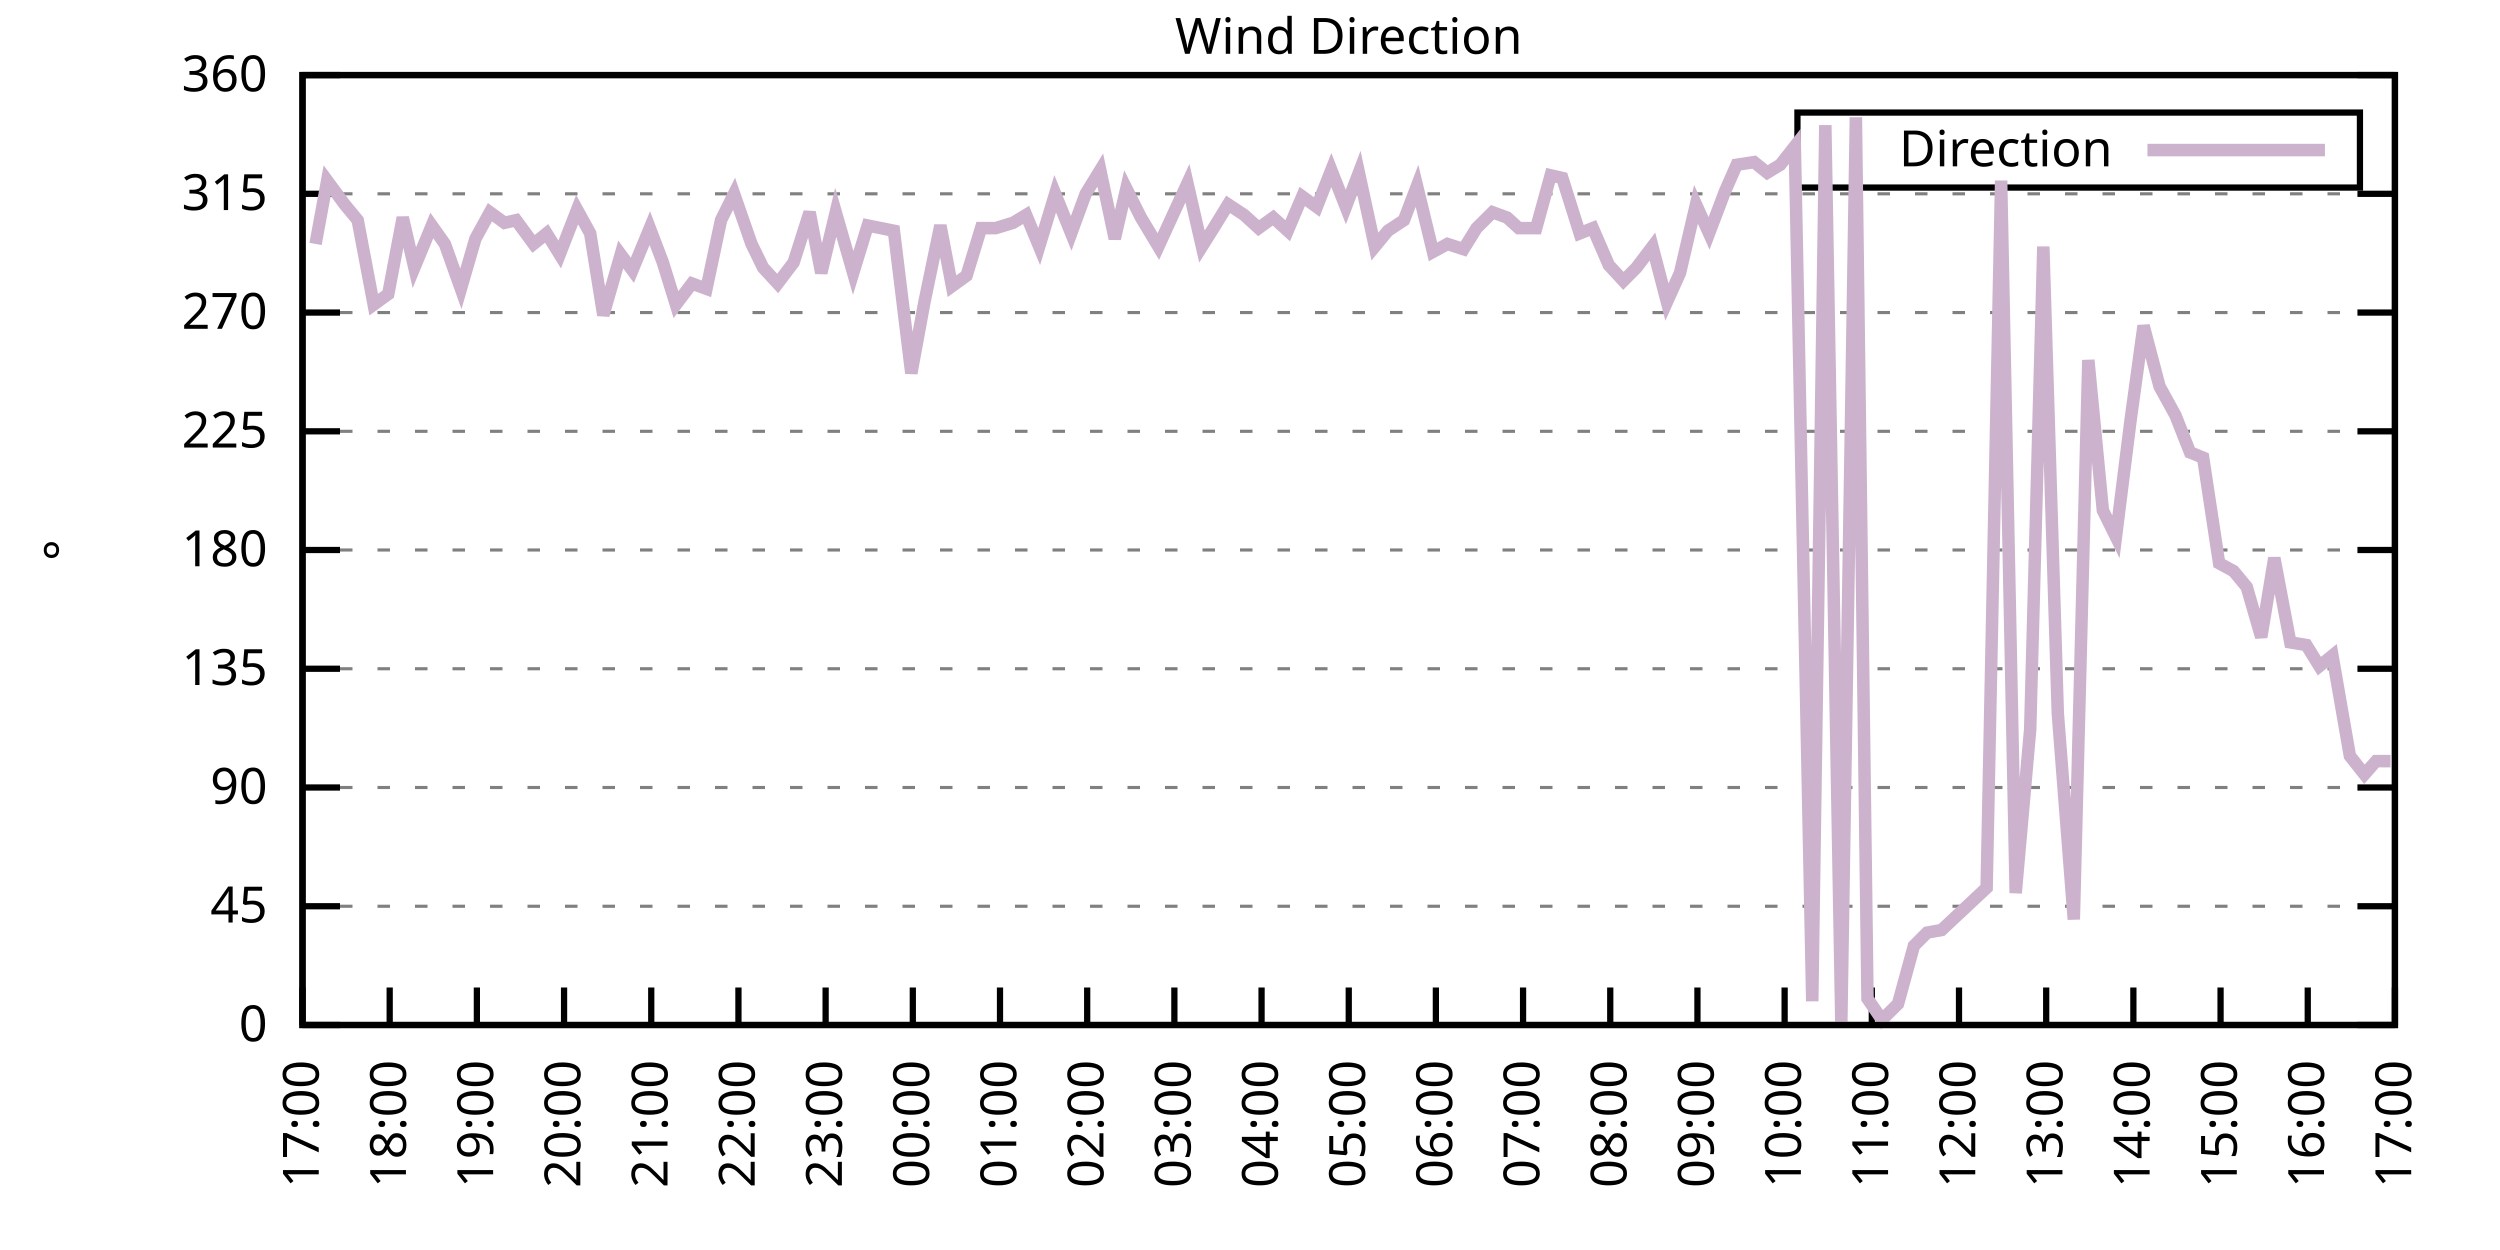
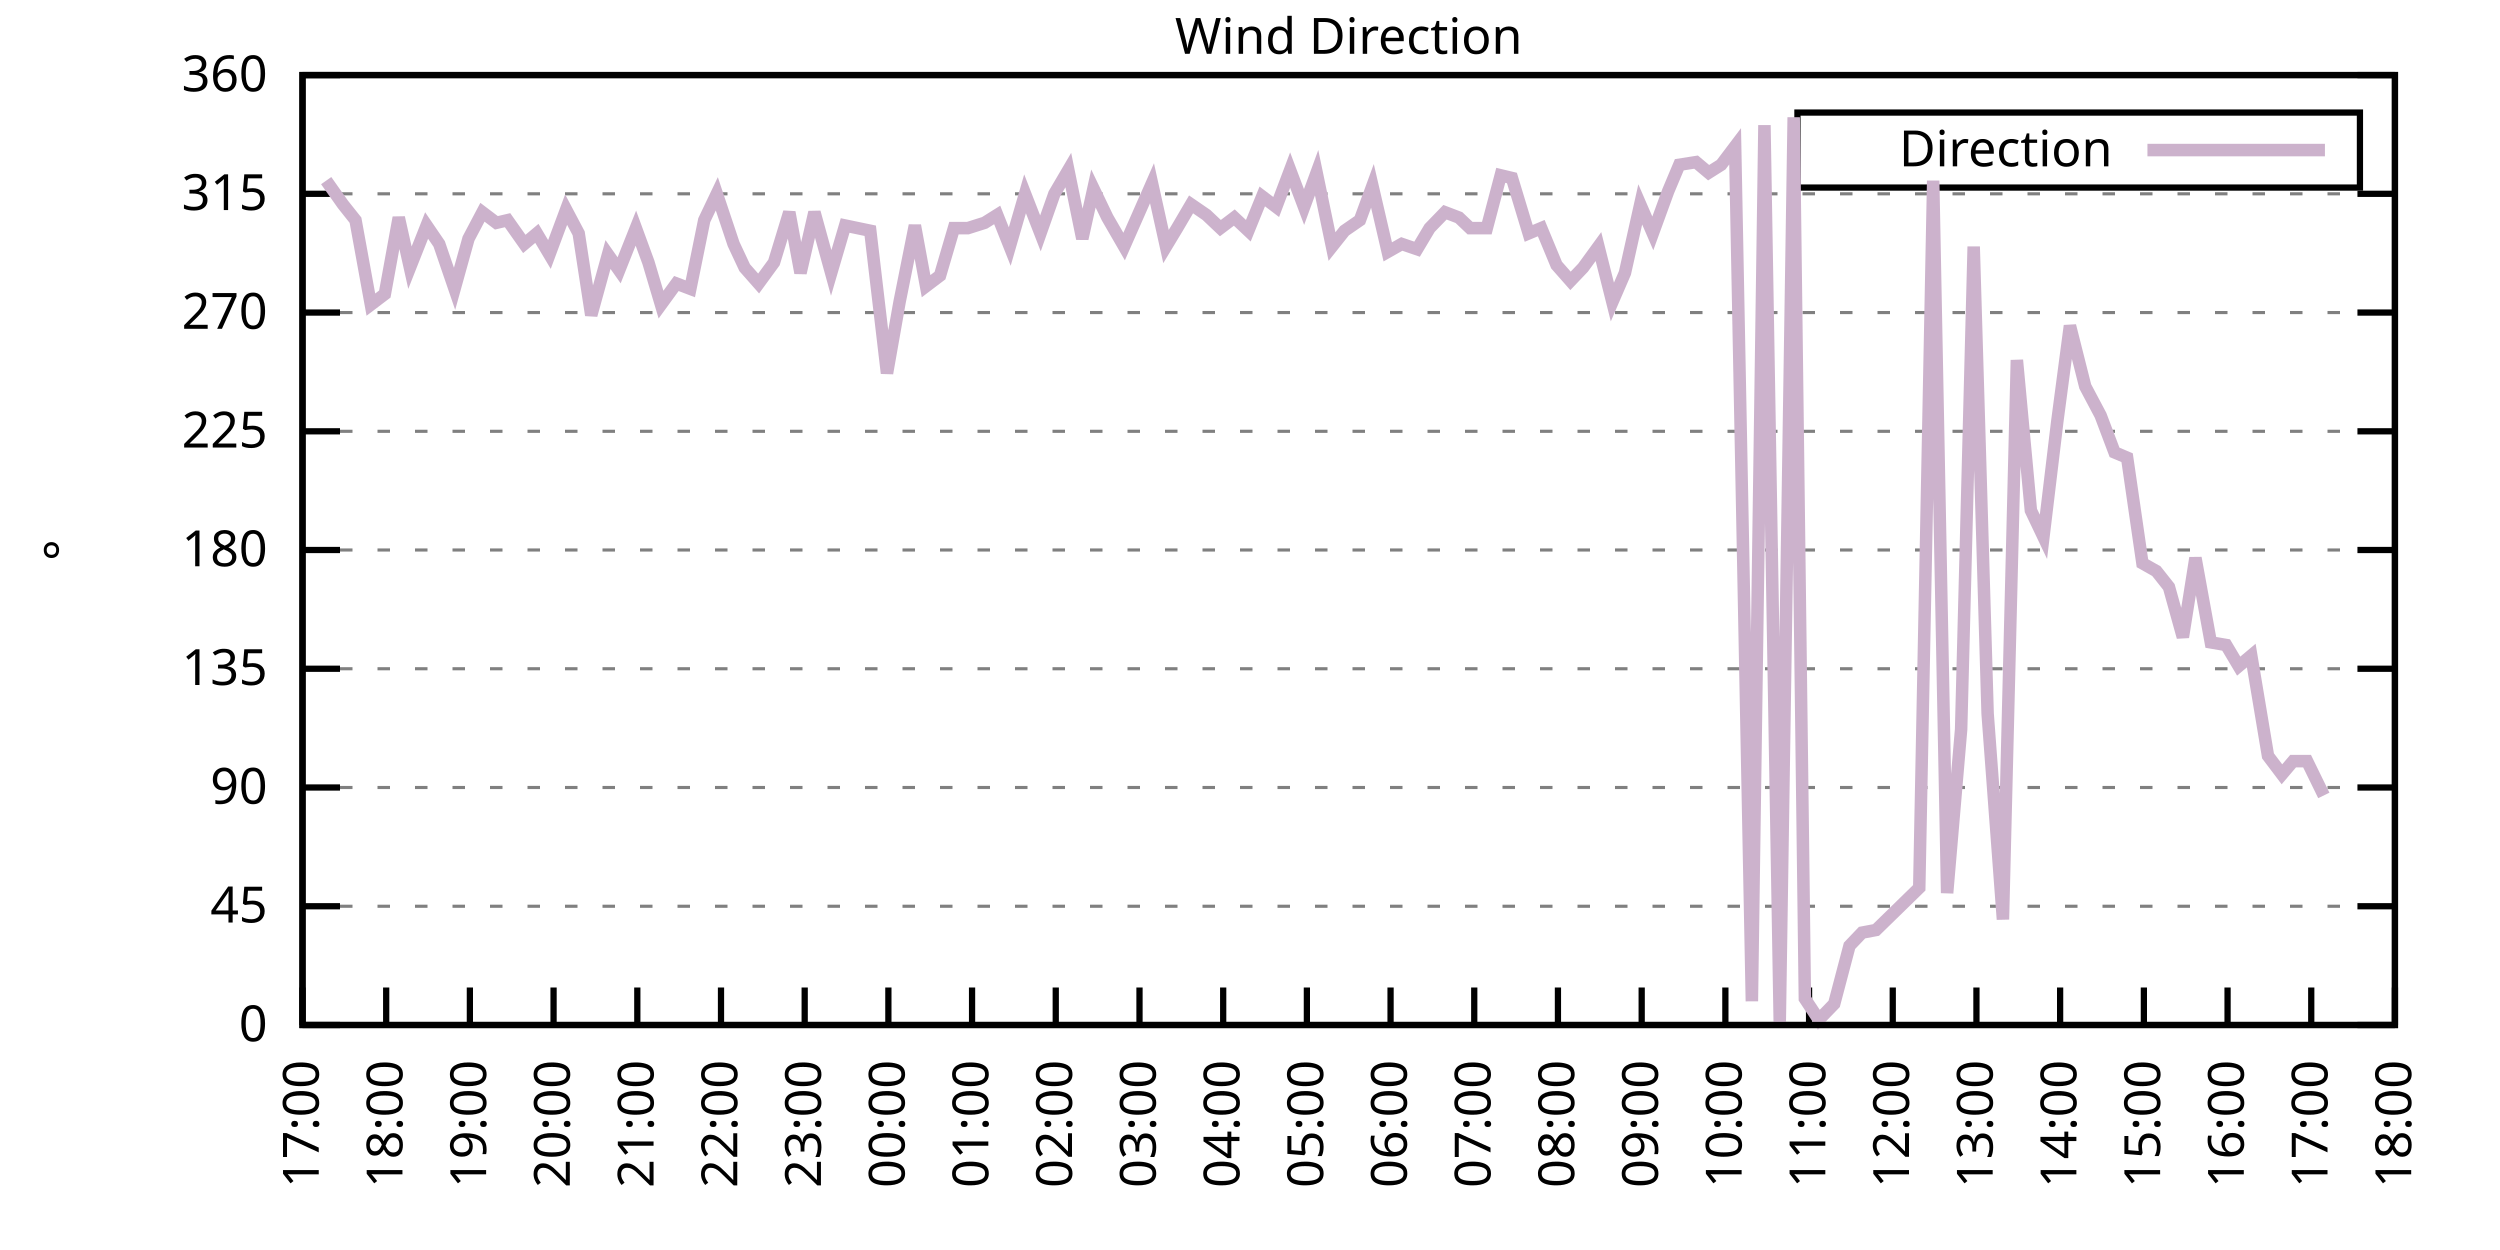
<svg xmlns="http://www.w3.org/2000/svg" xmlns:xlink="http://www.w3.org/1999/xlink" width="400" height="200" viewBox="0 0 400 200">
  <g id="gnuplot_canvas">
    <rect x="0" y="0" width="400" height="200" fill="none" />
    <defs>
      <circle id="gpDot" r="0.5" stroke-width="0.5" stroke="currentColor" />
      <path id="gpPt0" stroke-width="0.333" stroke="currentColor" d="M-1,0 h2 M0,-1 v2" />
      <path id="gpPt1" stroke-width="0.333" stroke="currentColor" d="M-1,-1 L1,1 M1,-1 L-1,1" />
      <path id="gpPt2" stroke-width="0.333" stroke="currentColor" d="M-1,0 L1,0 M0,-1 L0,1 M-1,-1 L1,1 M-1,1 L1,-1" />
      <rect id="gpPt3" stroke-width="0.333" stroke="currentColor" x="-1" y="-1" width="2" height="2" />
      <rect id="gpPt4" stroke-width="0.333" stroke="currentColor" fill="currentColor" x="-1" y="-1" width="2" height="2" />
      <circle id="gpPt5" stroke-width="0.333" stroke="currentColor" cx="0" cy="0" r="1" />
      <use xlink:href="#gpPt5" id="gpPt6" fill="currentColor" stroke="none" />
      <path id="gpPt7" stroke-width="0.333" stroke="currentColor" d="M0,-1.33 L-1.33,0.67 L1.33,0.67 z" />
      <use xlink:href="#gpPt7" id="gpPt8" fill="currentColor" stroke="none" />
      <use xlink:href="#gpPt7" id="gpPt9" stroke="currentColor" transform="rotate(180)" />
      <use xlink:href="#gpPt9" id="gpPt10" fill="currentColor" stroke="none" />
      <use xlink:href="#gpPt3" id="gpPt11" stroke="currentColor" transform="rotate(45)" />
      <use xlink:href="#gpPt11" id="gpPt12" fill="currentColor" stroke="none" />
      <path id="gpPt13" stroke-width="0.333" stroke="currentColor" d="M0,1.330 L1.265,0.411 L0.782,-1.067 L-0.782,-1.076 L-1.265,0.411 z" />
      <use xlink:href="#gpPt13" id="gpPt14" fill="currentColor" stroke="none" />
      <filter id="textbox" filterUnits="objectBoundingBox" x="0" y="0" height="1" width="1">
        <feFlood flood-color="white" flood-opacity="1" result="bgnd" />
        <feComposite in="SourceGraphic" in2="bgnd" operator="atop" />
      </filter>
      <filter id="greybox" filterUnits="objectBoundingBox" x="0" y="0" height="1" width="1">
        <feFlood flood-color="lightgrey" flood-opacity="1" result="grey" />
        <feComposite in="SourceGraphic" in2="grey" operator="atop" />
      </filter>
    </defs>
    <g fill="none" color="white" stroke="currentColor" stroke-width="1.00" stroke-linecap="butt" stroke-linejoin="miter">
</g>
    <g fill="none" color="black" stroke="currentColor" stroke-width="1.00" stroke-linecap="butt" stroke-linejoin="miter">
      <g stroke="none" shape-rendering="crispEdges">
        <polygon fill="rgb(255, 255, 255)" points="48.40,164.00 383.18,164.00 383.18,12.02 48.40,12.02 " />
      </g>
    </g>
    <g fill="none" color="black" stroke="currentColor" stroke-width="1.00" stroke-linecap="butt" stroke-linejoin="miter">
</g>
    <g fill="none" color="black" stroke="black" stroke-width="0.50" stroke-linecap="butt" stroke-linejoin="miter">
</g>
    <g fill="none" color="gray" stroke="currentColor" stroke-width="0.50" stroke-linecap="butt" stroke-linejoin="miter">
      <path stroke="gray" stroke-dasharray="2,4" class="gridline" d="M48.40,164.00 L383.19,164.00  " />
    </g>
    <g fill="none" color="gray" stroke="gray" stroke-width="1.00" stroke-linecap="butt" stroke-linejoin="miter">
</g>
    <g fill="none" color="black" stroke="currentColor" stroke-width="1.00" stroke-linecap="butt" stroke-linejoin="miter">
      <path stroke="black" d="M48.40,164.00 L54.40,164.00 M383.19,164.00 L377.19,164.00  " />
      <g transform="translate(42.80,166.60)" stroke="none" fill="black" font-family="Sans" font-size="8.00" text-anchor="end">
        <text>
          <tspan font-family="Sans"> 0</tspan>
        </text>
      </g>
    </g>
    <g fill="none" color="black" stroke="currentColor" stroke-width="1.00" stroke-linecap="butt" stroke-linejoin="miter">
</g>
    <g fill="none" color="black" stroke="black" stroke-width="0.50" stroke-linecap="butt" stroke-linejoin="miter">
</g>
    <g fill="none" color="gray" stroke="currentColor" stroke-width="0.50" stroke-linecap="butt" stroke-linejoin="miter">
      <path stroke="gray" stroke-dasharray="2,4" class="gridline" d="M48.40,145.00 L383.19,145.00  " />
    </g>
    <g fill="none" color="gray" stroke="gray" stroke-width="1.00" stroke-linecap="butt" stroke-linejoin="miter">
</g>
    <g fill="none" color="black" stroke="currentColor" stroke-width="1.00" stroke-linecap="butt" stroke-linejoin="miter">
      <path stroke="black" d="M48.40,145.00 L54.40,145.00 M383.19,145.00 L377.19,145.00  " />
      <g transform="translate(42.80,147.60)" stroke="none" fill="black" font-family="Sans" font-size="8.00" text-anchor="end">
        <text>
          <tspan font-family="Sans"> 45</tspan>
        </text>
      </g>
    </g>
    <g fill="none" color="black" stroke="currentColor" stroke-width="1.00" stroke-linecap="butt" stroke-linejoin="miter">
</g>
    <g fill="none" color="black" stroke="black" stroke-width="0.50" stroke-linecap="butt" stroke-linejoin="miter">
</g>
    <g fill="none" color="gray" stroke="currentColor" stroke-width="0.50" stroke-linecap="butt" stroke-linejoin="miter">
      <path stroke="gray" stroke-dasharray="2,4" class="gridline" d="M48.40,126.00 L383.19,126.00  " />
    </g>
    <g fill="none" color="gray" stroke="gray" stroke-width="1.00" stroke-linecap="butt" stroke-linejoin="miter">
</g>
    <g fill="none" color="black" stroke="currentColor" stroke-width="1.00" stroke-linecap="butt" stroke-linejoin="miter">
      <path stroke="black" d="M48.40,126.00 L54.40,126.00 M383.19,126.00 L377.19,126.00  " />
      <g transform="translate(42.80,128.60)" stroke="none" fill="black" font-family="Sans" font-size="8.00" text-anchor="end">
        <text>
          <tspan font-family="Sans"> 90</tspan>
        </text>
      </g>
    </g>
    <g fill="none" color="black" stroke="currentColor" stroke-width="1.00" stroke-linecap="butt" stroke-linejoin="miter">
</g>
    <g fill="none" color="black" stroke="black" stroke-width="0.50" stroke-linecap="butt" stroke-linejoin="miter">
</g>
    <g fill="none" color="gray" stroke="currentColor" stroke-width="0.50" stroke-linecap="butt" stroke-linejoin="miter">
      <path stroke="gray" stroke-dasharray="2,4" class="gridline" d="M48.40,107.00 L383.19,107.00  " />
    </g>
    <g fill="none" color="gray" stroke="gray" stroke-width="1.00" stroke-linecap="butt" stroke-linejoin="miter">
</g>
    <g fill="none" color="black" stroke="currentColor" stroke-width="1.00" stroke-linecap="butt" stroke-linejoin="miter">
      <path stroke="black" d="M48.40,107.00 L54.40,107.00 M383.19,107.00 L377.19,107.00  " />
      <g transform="translate(42.80,109.60)" stroke="none" fill="black" font-family="Sans" font-size="8.00" text-anchor="end">
        <text>
          <tspan font-family="Sans"> 135</tspan>
        </text>
      </g>
    </g>
    <g fill="none" color="black" stroke="currentColor" stroke-width="1.00" stroke-linecap="butt" stroke-linejoin="miter">
</g>
    <g fill="none" color="black" stroke="black" stroke-width="0.50" stroke-linecap="butt" stroke-linejoin="miter">
</g>
    <g fill="none" color="gray" stroke="currentColor" stroke-width="0.50" stroke-linecap="butt" stroke-linejoin="miter">
      <path stroke="gray" stroke-dasharray="2,4" class="gridline" d="M48.40,88.00 L383.19,88.00  " />
    </g>
    <g fill="none" color="gray" stroke="gray" stroke-width="1.00" stroke-linecap="butt" stroke-linejoin="miter">
</g>
    <g fill="none" color="black" stroke="currentColor" stroke-width="1.00" stroke-linecap="butt" stroke-linejoin="miter">
      <path stroke="black" d="M48.40,88.00 L54.40,88.00 M383.19,88.00 L377.19,88.00  " />
      <g transform="translate(42.80,90.60)" stroke="none" fill="black" font-family="Sans" font-size="8.00" text-anchor="end">
        <text>
          <tspan font-family="Sans"> 180</tspan>
        </text>
      </g>
    </g>
    <g fill="none" color="black" stroke="currentColor" stroke-width="1.00" stroke-linecap="butt" stroke-linejoin="miter">
</g>
    <g fill="none" color="black" stroke="black" stroke-width="0.50" stroke-linecap="butt" stroke-linejoin="miter">
</g>
    <g fill="none" color="gray" stroke="currentColor" stroke-width="0.50" stroke-linecap="butt" stroke-linejoin="miter">
      <path stroke="gray" stroke-dasharray="2,4" class="gridline" d="M48.40,69.01 L383.19,69.01  " />
    </g>
    <g fill="none" color="gray" stroke="gray" stroke-width="1.00" stroke-linecap="butt" stroke-linejoin="miter">
</g>
    <g fill="none" color="black" stroke="currentColor" stroke-width="1.00" stroke-linecap="butt" stroke-linejoin="miter">
      <path stroke="black" d="M48.40,69.01 L54.40,69.01 M383.19,69.01 L377.19,69.01  " />
      <g transform="translate(42.80,71.61)" stroke="none" fill="black" font-family="Sans" font-size="8.00" text-anchor="end">
        <text>
          <tspan font-family="Sans"> 225</tspan>
        </text>
      </g>
    </g>
    <g fill="none" color="black" stroke="currentColor" stroke-width="1.00" stroke-linecap="butt" stroke-linejoin="miter">
</g>
    <g fill="none" color="black" stroke="black" stroke-width="0.50" stroke-linecap="butt" stroke-linejoin="miter">
</g>
    <g fill="none" color="gray" stroke="currentColor" stroke-width="0.50" stroke-linecap="butt" stroke-linejoin="miter">
      <path stroke="gray" stroke-dasharray="2,4" class="gridline" d="M48.40,50.01 L383.19,50.01  " />
    </g>
    <g fill="none" color="gray" stroke="gray" stroke-width="1.00" stroke-linecap="butt" stroke-linejoin="miter">
</g>
    <g fill="none" color="black" stroke="currentColor" stroke-width="1.00" stroke-linecap="butt" stroke-linejoin="miter">
      <path stroke="black" d="M48.40,50.01 L54.40,50.01 M383.19,50.01 L377.19,50.01  " />
      <g transform="translate(42.80,52.61)" stroke="none" fill="black" font-family="Sans" font-size="8.00" text-anchor="end">
        <text>
          <tspan font-family="Sans"> 270</tspan>
        </text>
      </g>
    </g>
    <g fill="none" color="black" stroke="currentColor" stroke-width="1.00" stroke-linecap="butt" stroke-linejoin="miter">
</g>
    <g fill="none" color="black" stroke="black" stroke-width="0.50" stroke-linecap="butt" stroke-linejoin="miter">
</g>
    <g fill="none" color="gray" stroke="currentColor" stroke-width="0.50" stroke-linecap="butt" stroke-linejoin="miter">
      <path stroke="gray" stroke-dasharray="2,4" class="gridline" d="M48.40,31.01 L383.19,31.01  " />
    </g>
    <g fill="none" color="gray" stroke="gray" stroke-width="1.00" stroke-linecap="butt" stroke-linejoin="miter">
</g>
    <g fill="none" color="black" stroke="currentColor" stroke-width="1.00" stroke-linecap="butt" stroke-linejoin="miter">
      <path stroke="black" d="M48.40,31.01 L54.40,31.01 M383.19,31.01 L377.19,31.01  " />
      <g transform="translate(42.80,33.61)" stroke="none" fill="black" font-family="Sans" font-size="8.00" text-anchor="end">
        <text>
          <tspan font-family="Sans"> 315</tspan>
        </text>
      </g>
    </g>
    <g fill="none" color="black" stroke="currentColor" stroke-width="1.00" stroke-linecap="butt" stroke-linejoin="miter">
</g>
    <g fill="none" color="black" stroke="black" stroke-width="0.50" stroke-linecap="butt" stroke-linejoin="miter">
</g>
    <g fill="none" color="gray" stroke="currentColor" stroke-width="0.50" stroke-linecap="butt" stroke-linejoin="miter">
      <path stroke="gray" stroke-dasharray="2,4" class="gridline" d="M48.40,12.01 L383.19,12.01  " />
    </g>
    <g fill="none" color="gray" stroke="gray" stroke-width="1.00" stroke-linecap="butt" stroke-linejoin="miter">
</g>
    <g fill="none" color="black" stroke="currentColor" stroke-width="1.00" stroke-linecap="butt" stroke-linejoin="miter">
      <path stroke="black" d="M48.40,12.01 L54.40,12.01 M383.19,12.01 L377.19,12.01  " />
      <g transform="translate(42.80,14.61)" stroke="none" fill="black" font-family="Sans" font-size="8.00" text-anchor="end">
        <text>
          <tspan font-family="Sans"> 360</tspan>
        </text>
      </g>
    </g>
    <g fill="none" color="black" stroke="currentColor" stroke-width="1.00" stroke-linecap="butt" stroke-linejoin="miter">
      <path stroke="black" d="M48.40,164.00 L48.40,158.00  " />
      <g transform="translate(51.00,169.60) rotate(270.00)" stroke="none" fill="black" font-family="Sans" font-size="8.00" text-anchor="end">
        <text>
          <tspan font-family="Sans">17:00</tspan>
        </text>
      </g>
    </g>
    <g fill="none" color="black" stroke="currentColor" stroke-width="1.00" stroke-linecap="butt" stroke-linejoin="miter">
-       <path stroke="black" d="M62.35,164.00 L62.35,158.00  " />
-       <g transform="translate(64.95,169.60) rotate(270.00)" stroke="none" fill="black" font-family="Sans" font-size="8.00" text-anchor="end">
+       <path stroke="black" d="M61.79,164.00 L61.79,158.00  " />
+       <g transform="translate(64.39,169.60) rotate(270.00)" stroke="none" fill="black" font-family="Sans" font-size="8.00" text-anchor="end">
        <text>
          <tspan font-family="Sans">18:00</tspan>
        </text>
      </g>
    </g>
    <g fill="none" color="black" stroke="currentColor" stroke-width="1.00" stroke-linecap="butt" stroke-linejoin="miter">
-       <path stroke="black" d="M76.30,164.00 L76.30,158.00  " />
-       <g transform="translate(78.90,169.60) rotate(270.00)" stroke="none" fill="black" font-family="Sans" font-size="8.00" text-anchor="end">
+       <path stroke="black" d="M75.18,164.00 L75.18,158.00  " />
+       <g transform="translate(77.78,169.60) rotate(270.00)" stroke="none" fill="black" font-family="Sans" font-size="8.00" text-anchor="end">
        <text>
          <tspan font-family="Sans">19:00</tspan>
        </text>
      </g>
    </g>
    <g fill="none" color="black" stroke="currentColor" stroke-width="1.00" stroke-linecap="butt" stroke-linejoin="miter">
-       <path stroke="black" d="M90.25,164.00 L90.25,158.00  " />
-       <g transform="translate(92.85,169.60) rotate(270.00)" stroke="none" fill="black" font-family="Sans" font-size="8.00" text-anchor="end">
+       <path stroke="black" d="M88.57,164.00 L88.57,158.00  " />
+       <g transform="translate(91.17,169.60) rotate(270.00)" stroke="none" fill="black" font-family="Sans" font-size="8.00" text-anchor="end">
        <text>
          <tspan font-family="Sans">20:00</tspan>
        </text>
      </g>
    </g>
    <g fill="none" color="black" stroke="currentColor" stroke-width="1.00" stroke-linecap="butt" stroke-linejoin="miter">
-       <path stroke="black" d="M104.20,164.00 L104.20,158.00  " />
-       <g transform="translate(106.80,169.60) rotate(270.00)" stroke="none" fill="black" font-family="Sans" font-size="8.00" text-anchor="end">
+       <path stroke="black" d="M101.97,164.00 L101.97,158.00  " />
+       <g transform="translate(104.57,169.60) rotate(270.00)" stroke="none" fill="black" font-family="Sans" font-size="8.00" text-anchor="end">
        <text>
          <tspan font-family="Sans">21:00</tspan>
        </text>
      </g>
    </g>
    <g fill="none" color="black" stroke="currentColor" stroke-width="1.00" stroke-linecap="butt" stroke-linejoin="miter">
-       <path stroke="black" d="M118.15,164.00 L118.15,158.00  " />
-       <g transform="translate(120.75,169.60) rotate(270.00)" stroke="none" fill="black" font-family="Sans" font-size="8.00" text-anchor="end">
+       <path stroke="black" d="M115.36,164.00 L115.36,158.00  " />
+       <g transform="translate(117.96,169.60) rotate(270.00)" stroke="none" fill="black" font-family="Sans" font-size="8.00" text-anchor="end">
        <text>
          <tspan font-family="Sans">22:00</tspan>
        </text>
      </g>
    </g>
    <g fill="none" color="black" stroke="currentColor" stroke-width="1.00" stroke-linecap="butt" stroke-linejoin="miter">
-       <path stroke="black" d="M132.10,164.00 L132.10,158.00  " />
-       <g transform="translate(134.70,169.60) rotate(270.00)" stroke="none" fill="black" font-family="Sans" font-size="8.00" text-anchor="end">
+       <path stroke="black" d="M128.75,164.00 L128.75,158.00  " />
+       <g transform="translate(131.35,169.60) rotate(270.00)" stroke="none" fill="black" font-family="Sans" font-size="8.00" text-anchor="end">
        <text>
          <tspan font-family="Sans">23:00</tspan>
        </text>
      </g>
    </g>
    <g fill="none" color="black" stroke="currentColor" stroke-width="1.00" stroke-linecap="butt" stroke-linejoin="miter">
-       <path stroke="black" d="M146.05,164.00 L146.05,158.00  " />
-       <g transform="translate(148.65,169.60) rotate(270.00)" stroke="none" fill="black" font-family="Sans" font-size="8.00" text-anchor="end">
+       <path stroke="black" d="M142.14,164.00 L142.14,158.00  " />
+       <g transform="translate(144.74,169.60) rotate(270.00)" stroke="none" fill="black" font-family="Sans" font-size="8.00" text-anchor="end">
        <text>
          <tspan font-family="Sans">00:00</tspan>
        </text>
      </g>
    </g>
    <g fill="none" color="black" stroke="currentColor" stroke-width="1.00" stroke-linecap="butt" stroke-linejoin="miter">
-       <path stroke="black" d="M160.00,164.00 L160.00,158.00  " />
-       <g transform="translate(162.60,169.60) rotate(270.00)" stroke="none" fill="black" font-family="Sans" font-size="8.00" text-anchor="end">
+       <path stroke="black" d="M155.53,164.00 L155.53,158.00  " />
+       <g transform="translate(158.13,169.60) rotate(270.00)" stroke="none" fill="black" font-family="Sans" font-size="8.00" text-anchor="end">
        <text>
          <tspan font-family="Sans">01:00</tspan>
        </text>
      </g>
    </g>
    <g fill="none" color="black" stroke="currentColor" stroke-width="1.00" stroke-linecap="butt" stroke-linejoin="miter">
-       <path stroke="black" d="M173.95,164.00 L173.95,158.00  " />
-       <g transform="translate(176.55,169.60) rotate(270.00)" stroke="none" fill="black" font-family="Sans" font-size="8.00" text-anchor="end">
+       <path stroke="black" d="M168.92,164.00 L168.92,158.00  " />
+       <g transform="translate(171.52,169.60) rotate(270.00)" stroke="none" fill="black" font-family="Sans" font-size="8.00" text-anchor="end">
        <text>
          <tspan font-family="Sans">02:00</tspan>
        </text>
      </g>
    </g>
    <g fill="none" color="black" stroke="currentColor" stroke-width="1.00" stroke-linecap="butt" stroke-linejoin="miter">
-       <path stroke="black" d="M187.90,164.00 L187.90,158.00  " />
-       <g transform="translate(190.50,169.60) rotate(270.00)" stroke="none" fill="black" font-family="Sans" font-size="8.00" text-anchor="end">
+       <path stroke="black" d="M182.32,164.00 L182.32,158.00  " />
+       <g transform="translate(184.92,169.60) rotate(270.00)" stroke="none" fill="black" font-family="Sans" font-size="8.00" text-anchor="end">
        <text>
          <tspan font-family="Sans">03:00</tspan>
        </text>
      </g>
    </g>
    <g fill="none" color="black" stroke="currentColor" stroke-width="1.00" stroke-linecap="butt" stroke-linejoin="miter">
-       <path stroke="black" d="M201.85,164.00 L201.85,158.00  " />
-       <g transform="translate(204.45,169.60) rotate(270.00)" stroke="none" fill="black" font-family="Sans" font-size="8.00" text-anchor="end">
+       <path stroke="black" d="M195.71,164.00 L195.71,158.00  " />
+       <g transform="translate(198.31,169.60) rotate(270.00)" stroke="none" fill="black" font-family="Sans" font-size="8.00" text-anchor="end">
        <text>
          <tspan font-family="Sans">04:00</tspan>
        </text>
      </g>
    </g>
    <g fill="none" color="black" stroke="currentColor" stroke-width="1.00" stroke-linecap="butt" stroke-linejoin="miter">
-       <path stroke="black" d="M215.80,164.00 L215.80,158.00  " />
-       <g transform="translate(218.40,169.60) rotate(270.00)" stroke="none" fill="black" font-family="Sans" font-size="8.00" text-anchor="end">
+       <path stroke="black" d="M209.10,164.00 L209.10,158.00  " />
+       <g transform="translate(211.70,169.60) rotate(270.00)" stroke="none" fill="black" font-family="Sans" font-size="8.00" text-anchor="end">
        <text>
          <tspan font-family="Sans">05:00</tspan>
        </text>
      </g>
    </g>
    <g fill="none" color="black" stroke="currentColor" stroke-width="1.00" stroke-linecap="butt" stroke-linejoin="miter">
-       <path stroke="black" d="M229.74,164.00 L229.74,158.00  " />
-       <g transform="translate(232.34,169.60) rotate(270.00)" stroke="none" fill="black" font-family="Sans" font-size="8.00" text-anchor="end">
+       <path stroke="black" d="M222.49,164.00 L222.49,158.00  " />
+       <g transform="translate(225.09,169.60) rotate(270.00)" stroke="none" fill="black" font-family="Sans" font-size="8.00" text-anchor="end">
        <text>
          <tspan font-family="Sans">06:00</tspan>
        </text>
      </g>
    </g>
    <g fill="none" color="black" stroke="currentColor" stroke-width="1.00" stroke-linecap="butt" stroke-linejoin="miter">
-       <path stroke="black" d="M243.69,164.00 L243.69,158.00  " />
-       <g transform="translate(246.29,169.60) rotate(270.00)" stroke="none" fill="black" font-family="Sans" font-size="8.00" text-anchor="end">
+       <path stroke="black" d="M235.88,164.00 L235.88,158.00  " />
+       <g transform="translate(238.48,169.60) rotate(270.00)" stroke="none" fill="black" font-family="Sans" font-size="8.00" text-anchor="end">
        <text>
          <tspan font-family="Sans">07:00</tspan>
        </text>
      </g>
    </g>
    <g fill="none" color="black" stroke="currentColor" stroke-width="1.00" stroke-linecap="butt" stroke-linejoin="miter">
-       <path stroke="black" d="M257.64,164.00 L257.64,158.00  " />
-       <g transform="translate(260.24,169.60) rotate(270.00)" stroke="none" fill="black" font-family="Sans" font-size="8.00" text-anchor="end">
+       <path stroke="black" d="M249.27,164.00 L249.27,158.00  " />
+       <g transform="translate(251.87,169.60) rotate(270.00)" stroke="none" fill="black" font-family="Sans" font-size="8.00" text-anchor="end">
        <text>
          <tspan font-family="Sans">08:00</tspan>
        </text>
      </g>
    </g>
    <g fill="none" color="black" stroke="currentColor" stroke-width="1.00" stroke-linecap="butt" stroke-linejoin="miter">
-       <path stroke="black" d="M271.59,164.00 L271.59,158.00  " />
-       <g transform="translate(274.19,169.60) rotate(270.00)" stroke="none" fill="black" font-family="Sans" font-size="8.00" text-anchor="end">
+       <path stroke="black" d="M262.67,164.00 L262.67,158.00  " />
+       <g transform="translate(265.27,169.60) rotate(270.00)" stroke="none" fill="black" font-family="Sans" font-size="8.00" text-anchor="end">
        <text>
          <tspan font-family="Sans">09:00</tspan>
        </text>
      </g>
    </g>
    <g fill="none" color="black" stroke="currentColor" stroke-width="1.00" stroke-linecap="butt" stroke-linejoin="miter">
-       <path stroke="black" d="M285.54,164.00 L285.54,158.00  " />
-       <g transform="translate(288.14,169.60) rotate(270.00)" stroke="none" fill="black" font-family="Sans" font-size="8.00" text-anchor="end">
+       <path stroke="black" d="M276.06,164.00 L276.06,158.00  " />
+       <g transform="translate(278.66,169.60) rotate(270.00)" stroke="none" fill="black" font-family="Sans" font-size="8.00" text-anchor="end">
        <text>
          <tspan font-family="Sans">10:00</tspan>
        </text>
      </g>
    </g>
    <g fill="none" color="black" stroke="currentColor" stroke-width="1.00" stroke-linecap="butt" stroke-linejoin="miter">
-       <path stroke="black" d="M299.49,164.00 L299.49,158.00  " />
-       <g transform="translate(302.09,169.60) rotate(270.00)" stroke="none" fill="black" font-family="Sans" font-size="8.00" text-anchor="end">
+       <path stroke="black" d="M289.45,164.00 L289.45,158.00  " />
+       <g transform="translate(292.05,169.60) rotate(270.00)" stroke="none" fill="black" font-family="Sans" font-size="8.00" text-anchor="end">
        <text>
          <tspan font-family="Sans">11:00</tspan>
        </text>
      </g>
    </g>
    <g fill="none" color="black" stroke="currentColor" stroke-width="1.00" stroke-linecap="butt" stroke-linejoin="miter">
-       <path stroke="black" d="M313.44,164.00 L313.44,158.00  " />
-       <g transform="translate(316.04,169.60) rotate(270.00)" stroke="none" fill="black" font-family="Sans" font-size="8.00" text-anchor="end">
+       <path stroke="black" d="M302.84,164.00 L302.84,158.00  " />
+       <g transform="translate(305.44,169.60) rotate(270.00)" stroke="none" fill="black" font-family="Sans" font-size="8.00" text-anchor="end">
        <text>
          <tspan font-family="Sans">12:00</tspan>
        </text>
      </g>
    </g>
    <g fill="none" color="black" stroke="currentColor" stroke-width="1.00" stroke-linecap="butt" stroke-linejoin="miter">
-       <path stroke="black" d="M327.39,164.00 L327.39,158.00  " />
-       <g transform="translate(329.99,169.60) rotate(270.00)" stroke="none" fill="black" font-family="Sans" font-size="8.00" text-anchor="end">
+       <path stroke="black" d="M316.23,164.00 L316.23,158.00  " />
+       <g transform="translate(318.83,169.60) rotate(270.00)" stroke="none" fill="black" font-family="Sans" font-size="8.00" text-anchor="end">
        <text>
          <tspan font-family="Sans">13:00</tspan>
        </text>
      </g>
    </g>
    <g fill="none" color="black" stroke="currentColor" stroke-width="1.00" stroke-linecap="butt" stroke-linejoin="miter">
-       <path stroke="black" d="M341.34,164.00 L341.34,158.00  " />
-       <g transform="translate(343.94,169.60) rotate(270.00)" stroke="none" fill="black" font-family="Sans" font-size="8.00" text-anchor="end">
+       <path stroke="black" d="M329.62,164.00 L329.62,158.00  " />
+       <g transform="translate(332.22,169.60) rotate(270.00)" stroke="none" fill="black" font-family="Sans" font-size="8.00" text-anchor="end">
        <text>
          <tspan font-family="Sans">14:00</tspan>
        </text>
      </g>
    </g>
    <g fill="none" color="black" stroke="currentColor" stroke-width="1.00" stroke-linecap="butt" stroke-linejoin="miter">
-       <path stroke="black" d="M355.29,164.00 L355.29,158.00  " />
-       <g transform="translate(357.89,169.60) rotate(270.00)" stroke="none" fill="black" font-family="Sans" font-size="8.00" text-anchor="end">
+       <path stroke="black" d="M343.02,164.00 L343.02,158.00  " />
+       <g transform="translate(345.62,169.60) rotate(270.00)" stroke="none" fill="black" font-family="Sans" font-size="8.00" text-anchor="end">
        <text>
          <tspan font-family="Sans">15:00</tspan>
        </text>
      </g>
    </g>
    <g fill="none" color="black" stroke="currentColor" stroke-width="1.00" stroke-linecap="butt" stroke-linejoin="miter">
-       <path stroke="black" d="M369.24,164.00 L369.24,158.00  " />
-       <g transform="translate(371.84,169.60) rotate(270.00)" stroke="none" fill="black" font-family="Sans" font-size="8.00" text-anchor="end">
+       <path stroke="black" d="M356.41,164.00 L356.41,158.00  " />
+       <g transform="translate(359.01,169.60) rotate(270.00)" stroke="none" fill="black" font-family="Sans" font-size="8.00" text-anchor="end">
        <text>
          <tspan font-family="Sans">16:00</tspan>
+         </text>
+       </g>
+     </g>
+     <g fill="none" color="black" stroke="currentColor" stroke-width="1.00" stroke-linecap="butt" stroke-linejoin="miter">
+       <path stroke="black" d="M369.80,164.00 L369.80,158.00  " />
+       <g transform="translate(372.40,169.60) rotate(270.00)" stroke="none" fill="black" font-family="Sans" font-size="8.00" text-anchor="end">
+         <text>
+           <tspan font-family="Sans">17:00</tspan>
        </text>
      </g>
    </g>
    <g fill="none" color="black" stroke="currentColor" stroke-width="1.00" stroke-linecap="butt" stroke-linejoin="miter">
      <path stroke="black" d="M383.19,164.00 L383.19,158.00  " />
      <g transform="translate(385.79,169.60) rotate(270.00)" stroke="none" fill="black" font-family="Sans" font-size="8.00" text-anchor="end">
        <text>
-           <tspan font-family="Sans">17:00</tspan>
+           <tspan font-family="Sans">18:00</tspan>
        </text>
      </g>
    </g>
    <g fill="none" color="black" stroke="currentColor" stroke-width="1.00" stroke-linecap="butt" stroke-linejoin="miter">
</g>
    <g fill="none" color="black" stroke="currentColor" stroke-width="1.00" stroke-linecap="butt" stroke-linejoin="miter">
      <path stroke="black" d="M48.40,12.01 L48.40,164.00 L383.19,164.00 L383.19,12.01 L48.40,12.01 Z  " />
    </g>
    <g fill="none" color="black" stroke="currentColor" stroke-width="1.00" stroke-linecap="butt" stroke-linejoin="miter">
</g>
    <g fill="none" color="black" stroke="currentColor" stroke-width="1.00" stroke-linecap="butt" stroke-linejoin="miter">
      <path stroke="black" d="M287.59,30.01 L287.59,18.01 L377.59,18.01 L377.59,30.01 L287.59,30.01 Z  " />
    </g>
    <g id="Wind_direction_plot_1">
      <g fill="none" color="white" stroke="black" stroke-width="2.00" stroke-linecap="butt" stroke-linejoin="miter">
</g>
      <g fill="none" color="black" stroke="currentColor" stroke-width="2.00" stroke-linecap="butt" stroke-linejoin="miter">
        <g transform="translate(337.99,26.61)" stroke="none" fill="black" font-family="Sans" font-size="8.00" text-anchor="end">
          <text>
            <tspan font-family="Sans">Direction</tspan>
          </text>
        </g>
      </g>
      <g fill="none" color="black" stroke="currentColor" stroke-width="2.00" stroke-linecap="butt" stroke-linejoin="miter">
-         <path stroke="rgb(204, 178, 204)" d="M343.59,24.01 L371.99,24.01 M50.49,39.03 L52.35,28.90 L55.14,32.70 L57.23,35.23 L59.79,48.74 L62.12,47.05   L64.44,34.81 L66.30,42.83 L69.09,36.08 L71.18,39.03 L73.74,46.21 L76.07,38.19 L78.39,33.96 L80.72,35.65   L82.58,35.23 L85.37,39.03 L87.46,37.34 L89.55,40.72 L92.34,33.54 L94.43,37.34 L96.53,50.43 L99.32,40.72   L101.18,43.25 L103.97,36.50 L106.06,41.99 L108.15,48.74 L110.71,45.36 L113.03,46.21 L115.36,35.23 L117.45,31.01   L120.24,39.03 L122.10,42.83 L124.43,45.36 L126.98,41.99 L129.54,33.96 L131.40,43.67 L133.72,33.96 L136.51,43.67   L138.84,36.08 L140.93,36.50 L143.02,36.92 L145.81,59.72 L147.91,48.32 L150.46,36.08 L152.32,45.79 L154.65,44.10   L156.97,36.50 L159.30,36.50 L162.09,35.65 L164.18,34.39 L166.27,39.45 L168.83,31.01 L171.39,37.34 L173.71,31.01   L176.04,27.21 L178.36,38.19 L180.22,30.16 L182.55,34.81 L185.34,39.45 L187.66,34.39 L189.99,29.32 L192.31,39.45   L194.17,36.50 L196.50,32.70 L199.06,34.39 L201.38,36.50 L203.71,34.81 L206.03,36.92 L208.36,31.43 L210.68,33.12   L213.01,27.21 L215.33,33.12 L217.42,27.63 L219.98,39.45 L222.07,36.92 L224.63,35.23 L226.72,29.74 L229.28,40.30   L231.60,39.03 L234.16,39.87 L236.25,36.50 L238.81,33.96 L241.14,34.81 L243.00,36.50 L245.79,36.50 L248.11,28.05   L249.97,28.48 L252.76,37.34 L254.85,36.50 L257.41,42.41 L259.74,44.94 L261.83,42.83 L264.39,39.45 L266.71,48.32   L268.80,43.67 L271.36,32.70 L273.45,37.34 L276.01,30.59 L277.87,26.36 L280.66,25.94 L282.75,27.63 L284.85,26.36   L287.17,23.41 L289.96,160.20 L292.05,20.03 L294.61,163.58 L296.94,18.77 L298.80,159.78 L301.12,163.16 L303.68,160.62   L306.23,151.33 L308.33,149.22 L310.65,148.80 L317.86,142.05 L320.18,28.90 L322.51,142.89 L324.83,116.71 L326.93,39.45   L329.25,114.18 L331.81,147.11 L334.13,57.61 L336.46,81.67 L338.55,85.89 L340.88,67.32 L342.97,52.12 L345.53,61.83   L348.08,66.47 L350.41,72.38 L352.50,73.23 L355.06,90.12 L357.38,91.38 L359.48,93.92 L361.80,101.94 L363.89,89.27   L366.45,102.78 L369.01,103.20 L371.10,106.58 L373.19,104.89 L375.98,120.94 L378.31,123.89 L380.17,121.78 L382.49,121.78    " />
+         <path stroke="rgb(204, 178, 204)" d="M343.59,24.01 L371.99,24.01 M52.19,28.90 L54.87,32.70 L56.88,35.23 L59.34,48.74 L61.57,47.05 L63.80,34.81   L65.59,42.83 L68.26,36.08 L70.27,39.03 L72.73,46.21 L74.96,38.19 L77.19,33.96 L79.42,35.65 L81.21,35.23   L83.89,39.03 L85.90,37.34 L87.91,40.72 L90.58,33.54 L92.59,37.34 L94.60,50.43 L97.28,40.72 L99.06,43.25   L101.74,36.50 L103.75,41.99 L105.76,48.74 L108.22,45.36 L110.45,46.21 L112.68,35.23 L114.69,31.01 L117.37,39.03   L119.15,42.83 L121.38,45.36 L123.84,41.99 L126.29,33.96 L128.08,43.67 L130.31,33.96 L132.99,43.67 L135.22,36.08   L137.23,36.50 L139.24,36.92 L141.92,59.72 L143.93,48.32 L146.38,36.08 L148.17,45.79 L150.40,44.10 L152.63,36.50   L154.86,36.50 L157.54,35.65 L159.55,34.39 L161.56,39.45 L164.01,31.01 L166.47,37.34 L168.70,31.01 L170.93,27.21   L173.17,38.19 L174.95,30.16 L177.18,34.81 L179.86,39.45 L182.09,34.39 L184.32,29.32 L186.56,39.45 L188.34,36.50   L190.57,32.70 L193.03,34.39 L195.26,36.50 L197.49,34.81 L199.73,36.92 L201.96,31.43 L204.19,33.12 L206.42,27.21   L208.65,33.12 L210.66,27.63 L213.12,39.45 L215.13,36.92 L217.58,35.23 L219.59,29.74 L222.04,40.30 L224.28,39.03   L226.73,39.87 L228.74,36.50 L231.20,33.96 L233.43,34.81 L235.21,36.50 L237.89,36.50 L240.12,28.05 L241.91,28.48   L244.59,37.34 L246.60,36.50 L249.05,42.41 L251.28,44.94 L253.29,42.83 L255.75,39.45 L257.98,48.32 L259.99,43.67   L262.44,32.70 L264.45,37.34 L266.91,30.59 L268.69,26.36 L271.37,25.94 L273.38,27.63 L275.39,26.36 L277.62,23.41   L280.30,160.20 L282.31,20.03 L284.76,163.58 L286.99,18.77 L288.78,159.78 L291.01,163.16 L293.47,160.62 L295.92,151.33   L297.93,149.22 L300.16,148.80 L307.08,142.05 L309.31,28.90 L311.54,142.89 L313.78,116.71 L315.79,39.45 L318.02,114.18   L320.47,147.11 L322.70,57.61 L324.94,81.67 L326.95,85.89 L329.18,67.32 L331.19,52.12 L333.64,61.83 L336.10,66.47   L338.33,72.38 L340.34,73.23 L342.79,90.12 L345.02,91.38 L347.03,93.92 L349.26,101.94 L351.27,89.27 L353.73,102.78   L356.18,103.20 L358.19,106.58 L360.20,104.89 L362.88,120.94 L365.11,123.89 L366.90,121.78 L369.13,121.78 L371.81,127.27    " />
      </g>
    </g>
    <g fill="none" color="black" stroke="currentColor" stroke-width="2.00" stroke-linecap="butt" stroke-linejoin="miter">
</g>
    <g fill="none" color="black" stroke="black" stroke-width="1.00" stroke-linecap="butt" stroke-linejoin="miter">
</g>
    <g fill="none" color="black" stroke="currentColor" stroke-width="1.00" stroke-linecap="butt" stroke-linejoin="miter">
      <path stroke="black" d="M48.40,12.01 L48.40,164.00 L383.19,164.00 L383.19,12.01 L48.40,12.01 Z  " />
      <g transform="translate(12.80,88.01) rotate(270.00)" stroke="none" fill="black" font-family="Sans" font-size="8.00" text-anchor="middle">
        <text>
          <tspan font-family="Sans">°</tspan>
        </text>
      </g>
    </g>
    <g fill="none" color="black" stroke="currentColor" stroke-width="1.00" stroke-linecap="butt" stroke-linejoin="miter">
</g>
    <g fill="none" color="black" stroke="currentColor" stroke-width="1.00" stroke-linecap="butt" stroke-linejoin="miter">
      <g transform="translate(215.79,8.61)" stroke="none" fill="black" font-family="Sans" font-size="8.00" text-anchor="middle">
        <text>
          <tspan font-family="Sans">Wind Direction</tspan>
        </text>
      </g>
    </g>
    <g fill="none" color="black" stroke="currentColor" stroke-width="1.00" stroke-linecap="butt" stroke-linejoin="miter">
</g>
  </g>
</svg>
